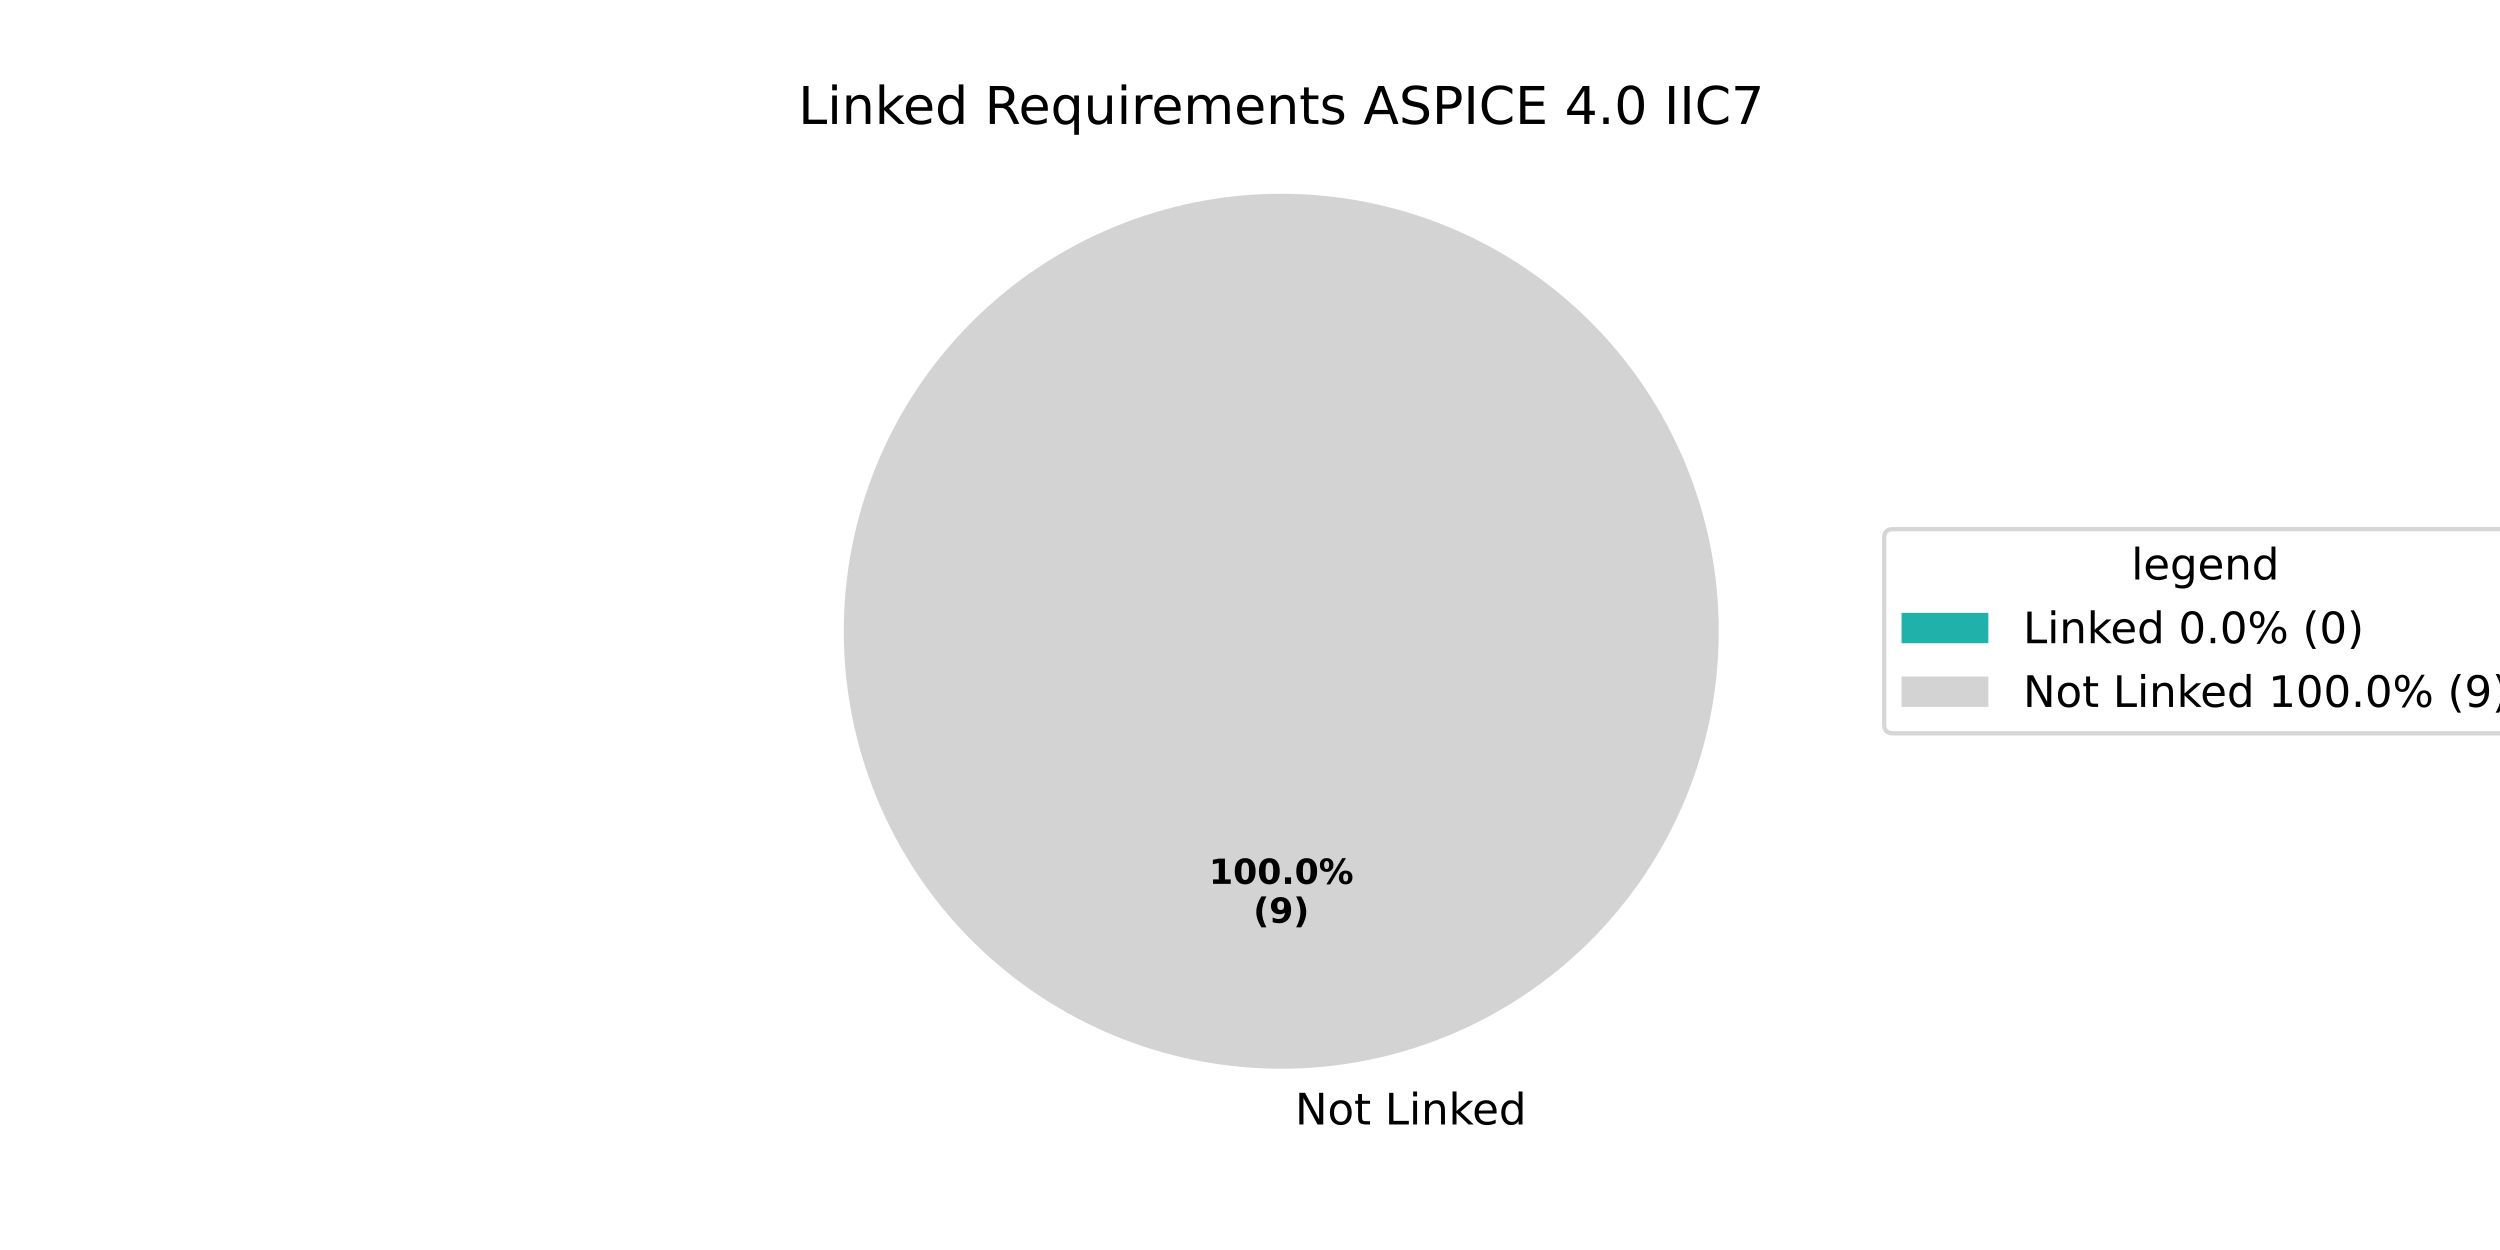
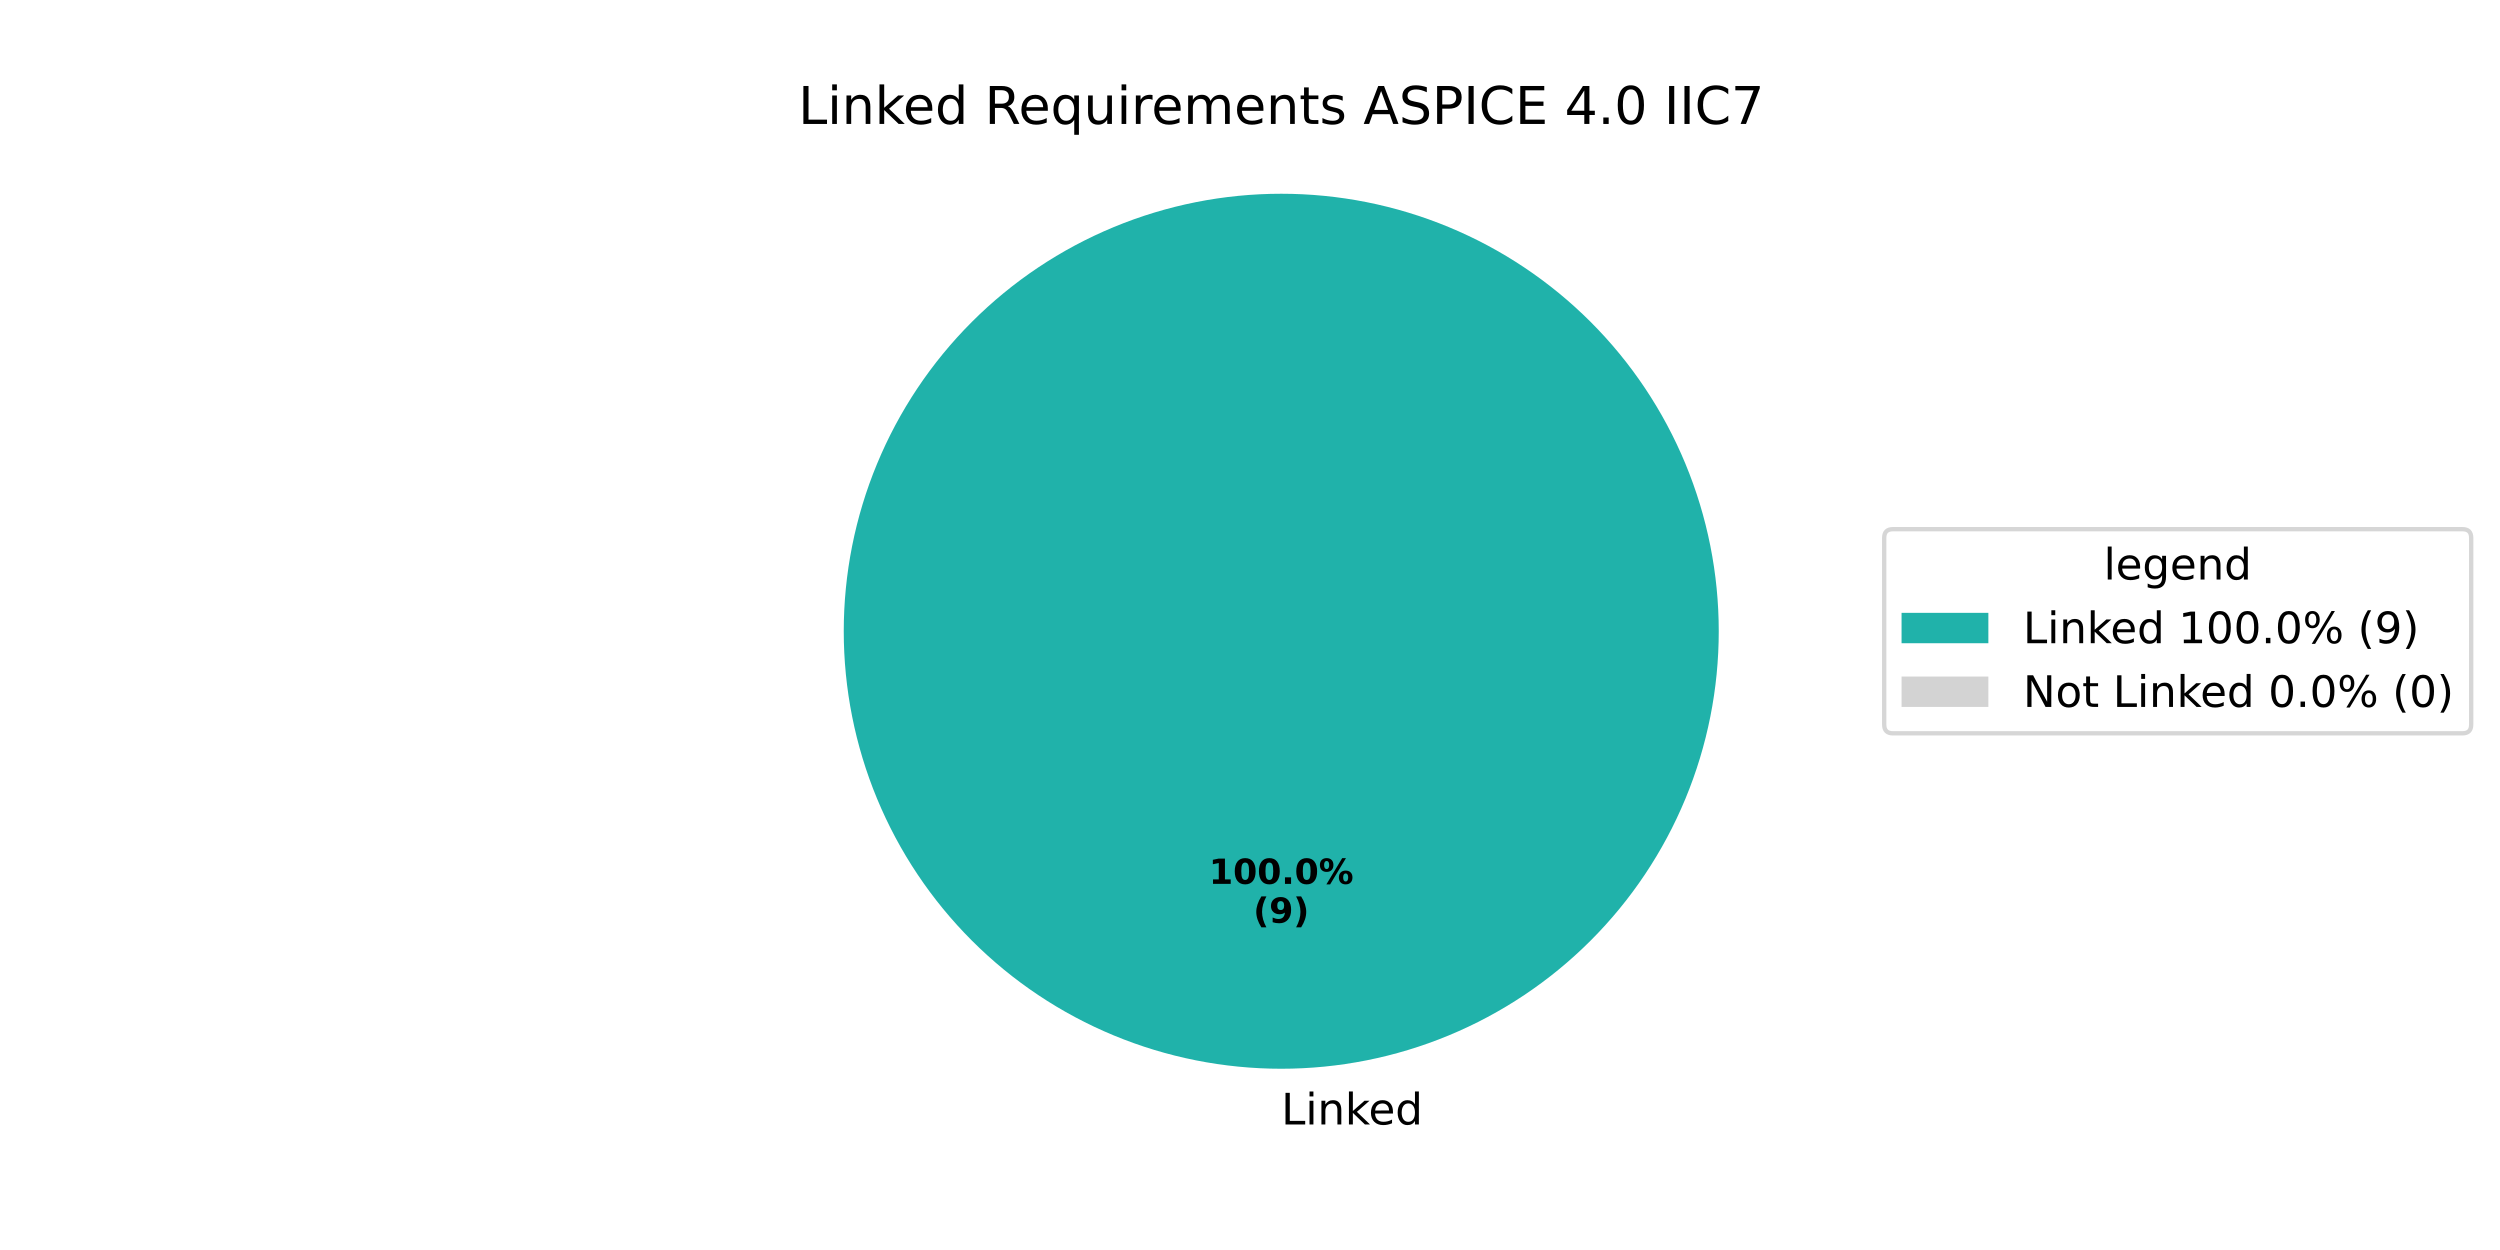
<svg xmlns="http://www.w3.org/2000/svg" xmlns:xlink="http://www.w3.org/1999/xlink" width="576pt" height="288pt" viewBox="0 0 576 288" version="1.1">
  <defs>
    <style type="text/css">*{stroke-linejoin: round; stroke-linecap: butt}</style>
  </defs>
  <g id="figure_1">
    <g id="patch_1">
      <path d="M 0 288  L 576 288  L 576 0  L 0 0  z " style="fill: #ffffff" />
    </g>
    <g id="axes_1">
      <g id="patch_2">
-         <path d="M 295.2 44.64  C 295.2 44.64 295.2 44.64 295.2 44.64  L 295.2 145.44  z " style="fill: #20b2aa" />
+         <path d="M 396 145.44  C 396 132.203 393.393 119.095 388.327 106.866  C 383.262 94.636 375.836 83.524 366.476 74.164  C 357.116 64.804 346.004 57.378 333.774 52.313  C 321.545 47.247 308.437 44.64 295.2 44.64  C 281.963 44.64 268.855 47.247 256.626 52.313  C 244.396 57.378 233.284 64.804 223.924 74.164  C 214.564 83.524 207.138 94.636 202.073 106.866  C 197.007 119.095 194.4 132.203 194.4 145.44  C 194.4 158.677 197.007 171.785 202.073 184.014  C 207.138 196.244 214.564 207.356 223.924 216.716  C 233.284 226.076 244.396 233.502 256.626 238.567  C 268.855 243.633 281.963 246.24 295.2 246.24  C 308.437 246.24 321.545 243.633 333.774 238.567  C 346.004 233.502 357.116 226.076 366.476 216.716  C 375.836 207.356 383.262 196.244 388.327 184.014  C 393.393 171.785 396 158.677 396 145.44  M 295.2 145.44  z " style="fill: #20b2aa" />
      </g>
      <g id="patch_3">
-         <path d="M 396 145.44  C 396 132.203 393.393 119.095 388.327 106.866  C 383.262 94.636 375.836 83.524 366.476 74.164  C 357.116 64.804 346.004 57.378 333.774 52.313  C 321.545 47.247 308.437 44.64 295.2 44.64  C 281.963 44.64 268.855 47.247 256.626 52.313  C 244.396 57.378 233.284 64.804 223.924 74.164  C 214.564 83.524 207.138 94.636 202.073 106.866  C 197.007 119.095 194.4 132.203 194.4 145.44  C 194.4 158.677 197.007 171.785 202.073 184.014  C 207.138 196.244 214.564 207.356 223.924 216.716  C 233.284 226.076 244.396 233.502 256.626 238.567  C 268.855 243.633 281.963 246.24 295.2 246.24  C 308.437 246.24 321.545 243.633 333.774 238.567  C 346.004 233.502 357.116 226.076 366.476 216.716  C 375.836 207.356 383.262 196.244 388.327 184.014  C 393.393 171.785 396 158.677 396 145.44  M 295.2 145.44  z " style="fill: #d3d3d3" />
+         <path d="M 295.2 44.64  C 295.2 44.64 295.2 44.64 295.2 44.64  L 295.2 145.44  z " style="fill: #d3d3d3" />
      </g>
      <g id="matplotlib.axis_1" />
      <g id="matplotlib.axis_2" />
      <g id="text_1">
        <g transform="translate(295.2 259.0794) scale(0.1 -0.1)">
          <defs>
-             <path id="DejaVuSans-20" transform="scale(0.015625)" />
-             <path id="DejaVuSans-4e" d="M 628 4666  L 1478 4666  L 3547 763  L 3547 4666  L 4159 4666  L 4159 0  L 3309 0  L 1241 3903  L 1241 0  L 628 0  L 628 4666  z " transform="scale(0.015625)" />
-             <path id="DejaVuSans-6f" d="M 1959 3097  Q 1497 3097 1228 2736  Q 959 2375 959 1747  Q 959 1119 1226 758  Q 1494 397 1959 397  Q 2419 397 2687 759  Q 2956 1122 2956 1747  Q 2956 2369 2687 2733  Q 2419 3097 1959 3097  z M 1959 3584  Q 2709 3584 3137 3096  Q 3566 2609 3566 1747  Q 3566 888 3137 398  Q 2709 -91 1959 -91  Q 1206 -91 779 398  Q 353 888 353 1747  Q 353 2609 779 3096  Q 1206 3584 1959 3584  z " transform="scale(0.015625)" />
-             <path id="DejaVuSans-74" d="M 1172 4494  L 1172 3500  L 2356 3500  L 2356 3053  L 1172 3053  L 1172 1153  Q 1172 725 1289 603  Q 1406 481 1766 481  L 2356 481  L 2356 0  L 1766 0  Q 1100 0 847 248  Q 594 497 594 1153  L 594 3053  L 172 3053  L 172 3500  L 594 3500  L 594 4494  L 1172 4494  z " transform="scale(0.015625)" />
            <path id="DejaVuSans-4c" d="M 628 4666  L 1259 4666  L 1259 531  L 3531 531  L 3531 0  L 628 0  L 628 4666  z " transform="scale(0.015625)" />
            <path id="DejaVuSans-69" d="M 603 3500  L 1178 3500  L 1178 0  L 603 0  L 603 3500  z M 603 4863  L 1178 4863  L 1178 4134  L 603 4134  L 603 4863  z " transform="scale(0.015625)" />
            <path id="DejaVuSans-6e" d="M 3513 2113  L 3513 0  L 2938 0  L 2938 2094  Q 2938 2591 2744 2837  Q 2550 3084 2163 3084  Q 1697 3084 1428 2787  Q 1159 2491 1159 1978  L 1159 0  L 581 0  L 581 3500  L 1159 3500  L 1159 2956  Q 1366 3272 1645 3428  Q 1925 3584 2291 3584  Q 2894 3584 3203 3211  Q 3513 2838 3513 2113  z " transform="scale(0.015625)" />
            <path id="DejaVuSans-6b" d="M 581 4863  L 1159 4863  L 1159 1991  L 2875 3500  L 3609 3500  L 1753 1863  L 3688 0  L 2938 0  L 1159 1709  L 1159 0  L 581 0  L 581 4863  z " transform="scale(0.015625)" />
            <path id="DejaVuSans-65" d="M 3597 1894  L 3597 1613  L 953 1613  Q 991 1019 1311 708  Q 1631 397 2203 397  Q 2534 397 2845 478  Q 3156 559 3463 722  L 3463 178  Q 3153 47 2828 -22  Q 2503 -91 2169 -91  Q 1331 -91 842 396  Q 353 884 353 1716  Q 353 2575 817 3079  Q 1281 3584 2069 3584  Q 2775 3584 3186 3129  Q 3597 2675 3597 1894  z M 3022 2063  Q 3016 2534 2758 2815  Q 2500 3097 2075 3097  Q 1594 3097 1305 2825  Q 1016 2553 972 2059  L 3022 2063  z " transform="scale(0.015625)" />
            <path id="DejaVuSans-64" d="M 2906 2969  L 2906 4863  L 3481 4863  L 3481 0  L 2906 0  L 2906 525  Q 2725 213 2448 61  Q 2172 -91 1784 -91  Q 1150 -91 751 415  Q 353 922 353 1747  Q 353 2572 751 3078  Q 1150 3584 1784 3584  Q 2172 3584 2448 3432  Q 2725 3281 2906 2969  z M 947 1747  Q 947 1113 1208 752  Q 1469 391 1925 391  Q 2381 391 2643 752  Q 2906 1113 2906 1747  Q 2906 2381 2643 2742  Q 2381 3103 1925 3103  Q 1469 3103 1208 2742  Q 947 2381 947 1747  z " transform="scale(0.015625)" />
          </defs>
-           <use xlink:href="#DejaVuSans-20" />
-           <use xlink:href="#DejaVuSans-4e" transform="translate(31.78711 0)" />
-           <use xlink:href="#DejaVuSans-6f" transform="translate(106.5918 0)" />
-           <use xlink:href="#DejaVuSans-74" transform="translate(167.7734 0)" />
-           <use xlink:href="#DejaVuSans-20" transform="translate(206.9824 0)" />
-           <use xlink:href="#DejaVuSans-4c" transform="translate(238.7695 0)" />
-           <use xlink:href="#DejaVuSans-69" transform="translate(294.4824 0)" />
-           <use xlink:href="#DejaVuSans-6e" transform="translate(322.2656 0)" />
-           <use xlink:href="#DejaVuSans-6b" transform="translate(385.6445 0)" />
-           <use xlink:href="#DejaVuSans-65" transform="translate(439.9297 0)" />
-           <use xlink:href="#DejaVuSans-64" transform="translate(501.4531 0)" />
+           <use xlink:href="#DejaVuSans-4c" />
+           <use xlink:href="#DejaVuSans-69" transform="translate(55.71289 0)" />
+           <use xlink:href="#DejaVuSans-6e" transform="translate(83.49609 0)" />
+           <use xlink:href="#DejaVuSans-6b" transform="translate(146.875 0)" />
+           <use xlink:href="#DejaVuSans-65" transform="translate(201.1602 0)" />
+           <use xlink:href="#DejaVuSans-64" transform="translate(262.6836 0)" />
        </g>
      </g>
      <g id="text_2">
        <g transform="translate(278.54 203.6484) scale(0.08 -0.08)">
          <defs>
            <path id="DejaVuSans-Bold-31" d="M 750 831  L 1813 831  L 1813 3847  L 722 3622  L 722 4441  L 1806 4666  L 2950 4666  L 2950 831  L 4013 831  L 4013 0  L 750 0  L 750 831  z " transform="scale(0.015625)" />
            <path id="DejaVuSans-Bold-30" d="M 2944 2338  Q 2944 3213 2780 3570  Q 2616 3928 2228 3928  Q 1841 3928 1675 3570  Q 1509 3213 1509 2338  Q 1509 1453 1675 1090  Q 1841 728 2228 728  Q 2613 728 2778 1090  Q 2944 1453 2944 2338  z M 4147 2328  Q 4147 1169 3647 539  Q 3147 -91 2228 -91  Q 1306 -91 806 539  Q 306 1169 306 2328  Q 306 3491 806 4120  Q 1306 4750 2228 4750  Q 3147 4750 3647 4120  Q 4147 3491 4147 2328  z " transform="scale(0.015625)" />
            <path id="DejaVuSans-Bold-2e" d="M 653 1209  L 1778 1209  L 1778 0  L 653 0  L 653 1209  z " transform="scale(0.015625)" />
            <path id="DejaVuSans-Bold-25" d="M 4959 1925  Q 4738 1925 4616 1733  Q 4494 1541 4494 1184  Q 4494 825 4614 633  Q 4734 441 4959 441  Q 5184 441 5303 633  Q 5422 825 5422 1184  Q 5422 1541 5301 1733  Q 5181 1925 4959 1925  z M 4959 2450  Q 5541 2450 5875 2112  Q 6209 1775 6209 1184  Q 6209 594 5875 251  Q 5541 -91 4959 -91  Q 4378 -91 4042 251  Q 3706 594 3706 1184  Q 3706 1772 4042 2111  Q 4378 2450 4959 2450  z M 2094 -91  L 1403 -91  L 4319 4750  L 5013 4750  L 2094 -91  z M 1453 4750  Q 2034 4750 2367 4411  Q 2700 4072 2700 3481  Q 2700 2891 2367 2550  Q 2034 2209 1453 2209  Q 872 2209 539 2550  Q 206 2891 206 3481  Q 206 4072 539 4411  Q 872 4750 1453 4750  z M 1453 4225  Q 1228 4225 1106 4031  Q 984 3838 984 3481  Q 984 3122 1106 2926  Q 1228 2731 1453 2731  Q 1678 2731 1798 2926  Q 1919 3122 1919 3481  Q 1919 3838 1797 4031  Q 1675 4225 1453 4225  z " transform="scale(0.015625)" />
          </defs>
          <use xlink:href="#DejaVuSans-Bold-31" />
          <use xlink:href="#DejaVuSans-Bold-30" transform="translate(69.58008 0)" />
          <use xlink:href="#DejaVuSans-Bold-30" transform="translate(139.1602 0)" />
          <use xlink:href="#DejaVuSans-Bold-2e" transform="translate(208.7402 0)" />
          <use xlink:href="#DejaVuSans-Bold-30" transform="translate(246.7285 0)" />
          <use xlink:href="#DejaVuSans-Bold-25" transform="translate(316.3086 0)" />
        </g>
        <g transform="translate(288.7606 212.6066) scale(0.08 -0.08)">
          <defs>
            <path id="DejaVuSans-Bold-28" d="M 2413 -844  L 1484 -844  Q 1006 -72 778 623  Q 550 1319 550 2003  Q 550 2688 779 3389  Q 1009 4091 1484 4856  L 2413 4856  Q 2013 4116 1813 3408  Q 1613 2700 1613 2009  Q 1613 1319 1811 609  Q 2009 -100 2413 -844  z " transform="scale(0.015625)" />
            <path id="DejaVuSans-Bold-39" d="M 641 103  L 641 966  Q 928 831 1190 764  Q 1453 697 1709 697  Q 2247 697 2547 995  Q 2847 1294 2900 1881  Q 2688 1725 2447 1647  Q 2206 1569 1925 1569  Q 1209 1569 770 1986  Q 331 2403 331 3084  Q 331 3838 820 4291  Q 1309 4744 2131 4744  Q 3044 4744 3544 4128  Q 4044 3513 4044 2388  Q 4044 1231 3459 570  Q 2875 -91 1856 -91  Q 1528 -91 1228 -42  Q 928 6 641 103  z M 2125 2350  Q 2441 2350 2600 2554  Q 2759 2759 2759 3169  Q 2759 3575 2600 3781  Q 2441 3988 2125 3988  Q 1809 3988 1650 3781  Q 1491 3575 1491 3169  Q 1491 2759 1650 2554  Q 1809 2350 2125 2350  z " transform="scale(0.015625)" />
            <path id="DejaVuSans-Bold-29" d="M 513 -844  Q 913 -100 1113 609  Q 1313 1319 1313 2009  Q 1313 2700 1113 3408  Q 913 4116 513 4856  L 1441 4856  Q 1916 4091 2145 3389  Q 2375 2688 2375 2003  Q 2375 1319 2147 623  Q 1919 -72 1441 -844  L 513 -844  z " transform="scale(0.015625)" />
          </defs>
          <use xlink:href="#DejaVuSans-Bold-28" />
          <use xlink:href="#DejaVuSans-Bold-39" transform="translate(45.70312 0)" />
          <use xlink:href="#DejaVuSans-Bold-29" transform="translate(115.2832 0)" />
        </g>
      </g>
      <g id="text_3">
        <g transform="translate(183.9216 28.56) scale(0.12 -0.12)">
          <defs>
+             <path id="DejaVuSans-20" transform="scale(0.015625)" />
            <path id="DejaVuSans-52" d="M 2841 2188  Q 3044 2119 3236 1894  Q 3428 1669 3622 1275  L 4263 0  L 3584 0  L 2988 1197  Q 2756 1666 2539 1819  Q 2322 1972 1947 1972  L 1259 1972  L 1259 0  L 628 0  L 628 4666  L 2053 4666  Q 2853 4666 3247 4331  Q 3641 3997 3641 3322  Q 3641 2881 3436 2590  Q 3231 2300 2841 2188  z M 1259 4147  L 1259 2491  L 2053 2491  Q 2509 2491 2742 2702  Q 2975 2913 2975 3322  Q 2975 3731 2742 3939  Q 2509 4147 2053 4147  L 1259 4147  z " transform="scale(0.015625)" />
            <path id="DejaVuSans-71" d="M 947 1747  Q 947 1113 1208 752  Q 1469 391 1925 391  Q 2381 391 2643 752  Q 2906 1113 2906 1747  Q 2906 2381 2643 2742  Q 2381 3103 1925 3103  Q 1469 3103 1208 2742  Q 947 2381 947 1747  z M 2906 525  Q 2725 213 2448 61  Q 2172 -91 1784 -91  Q 1150 -91 751 415  Q 353 922 353 1747  Q 353 2572 751 3078  Q 1150 3584 1784 3584  Q 2172 3584 2448 3432  Q 2725 3281 2906 2969  L 2906 3500  L 3481 3500  L 3481 -1331  L 2906 -1331  L 2906 525  z " transform="scale(0.015625)" />
            <path id="DejaVuSans-75" d="M 544 1381  L 544 3500  L 1119 3500  L 1119 1403  Q 1119 906 1312 657  Q 1506 409 1894 409  Q 2359 409 2629 706  Q 2900 1003 2900 1516  L 2900 3500  L 3475 3500  L 3475 0  L 2900 0  L 2900 538  Q 2691 219 2414 64  Q 2138 -91 1772 -91  Q 1169 -91 856 284  Q 544 659 544 1381  z M 1991 3584  L 1991 3584  z " transform="scale(0.015625)" />
            <path id="DejaVuSans-72" d="M 2631 2963  Q 2534 3019 2420 3045  Q 2306 3072 2169 3072  Q 1681 3072 1420 2755  Q 1159 2438 1159 1844  L 1159 0  L 581 0  L 581 3500  L 1159 3500  L 1159 2956  Q 1341 3275 1631 3429  Q 1922 3584 2338 3584  Q 2397 3584 2469 3576  Q 2541 3569 2628 3553  L 2631 2963  z " transform="scale(0.015625)" />
            <path id="DejaVuSans-6d" d="M 3328 2828  Q 3544 3216 3844 3400  Q 4144 3584 4550 3584  Q 5097 3584 5394 3201  Q 5691 2819 5691 2113  L 5691 0  L 5113 0  L 5113 2094  Q 5113 2597 4934 2840  Q 4756 3084 4391 3084  Q 3944 3084 3684 2787  Q 3425 2491 3425 1978  L 3425 0  L 2847 0  L 2847 2094  Q 2847 2600 2669 2842  Q 2491 3084 2119 3084  Q 1678 3084 1418 2786  Q 1159 2488 1159 1978  L 1159 0  L 581 0  L 581 3500  L 1159 3500  L 1159 2956  Q 1356 3278 1631 3431  Q 1906 3584 2284 3584  Q 2666 3584 2933 3390  Q 3200 3197 3328 2828  z " transform="scale(0.015625)" />
+             <path id="DejaVuSans-74" d="M 1172 4494  L 1172 3500  L 2356 3500  L 2356 3053  L 1172 3053  L 1172 1153  Q 1172 725 1289 603  Q 1406 481 1766 481  L 2356 481  L 2356 0  L 1766 0  Q 1100 0 847 248  Q 594 497 594 1153  L 594 3053  L 172 3053  L 172 3500  L 594 3500  L 594 4494  L 1172 4494  z " transform="scale(0.015625)" />
            <path id="DejaVuSans-73" d="M 2834 3397  L 2834 2853  Q 2591 2978 2328 3040  Q 2066 3103 1784 3103  Q 1356 3103 1142 2972  Q 928 2841 928 2578  Q 928 2378 1081 2264  Q 1234 2150 1697 2047  L 1894 2003  Q 2506 1872 2764 1633  Q 3022 1394 3022 966  Q 3022 478 2636 193  Q 2250 -91 1575 -91  Q 1294 -91 989 -36  Q 684 19 347 128  L 347 722  Q 666 556 975 473  Q 1284 391 1588 391  Q 1994 391 2212 530  Q 2431 669 2431 922  Q 2431 1156 2273 1281  Q 2116 1406 1581 1522  L 1381 1569  Q 847 1681 609 1914  Q 372 2147 372 2553  Q 372 3047 722 3315  Q 1072 3584 1716 3584  Q 2034 3584 2315 3537  Q 2597 3491 2834 3397  z " transform="scale(0.015625)" />
            <path id="DejaVuSans-41" d="M 2188 4044  L 1331 1722  L 3047 1722  L 2188 4044  z M 1831 4666  L 2547 4666  L 4325 0  L 3669 0  L 3244 1197  L 1141 1197  L 716 0  L 50 0  L 1831 4666  z " transform="scale(0.015625)" />
            <path id="DejaVuSans-53" d="M 3425 4513  L 3425 3897  Q 3066 4069 2747 4153  Q 2428 4238 2131 4238  Q 1616 4238 1336 4038  Q 1056 3838 1056 3469  Q 1056 3159 1242 3001  Q 1428 2844 1947 2747  L 2328 2669  Q 3034 2534 3370 2195  Q 3706 1856 3706 1288  Q 3706 609 3251 259  Q 2797 -91 1919 -91  Q 1588 -91 1214 -16  Q 841 59 441 206  L 441 856  Q 825 641 1194 531  Q 1563 422 1919 422  Q 2459 422 2753 634  Q 3047 847 3047 1241  Q 3047 1584 2836 1778  Q 2625 1972 2144 2069  L 1759 2144  Q 1053 2284 737 2584  Q 422 2884 422 3419  Q 422 4038 858 4394  Q 1294 4750 2059 4750  Q 2388 4750 2728 4690  Q 3069 4631 3425 4513  z " transform="scale(0.015625)" />
            <path id="DejaVuSans-50" d="M 1259 4147  L 1259 2394  L 2053 2394  Q 2494 2394 2734 2622  Q 2975 2850 2975 3272  Q 2975 3691 2734 3919  Q 2494 4147 2053 4147  L 1259 4147  z M 628 4666  L 2053 4666  Q 2838 4666 3239 4311  Q 3641 3956 3641 3272  Q 3641 2581 3239 2228  Q 2838 1875 2053 1875  L 1259 1875  L 1259 0  L 628 0  L 628 4666  z " transform="scale(0.015625)" />
            <path id="DejaVuSans-49" d="M 628 4666  L 1259 4666  L 1259 0  L 628 0  L 628 4666  z " transform="scale(0.015625)" />
            <path id="DejaVuSans-43" d="M 4122 4306  L 4122 3641  Q 3803 3938 3442 4084  Q 3081 4231 2675 4231  Q 1875 4231 1450 3742  Q 1025 3253 1025 2328  Q 1025 1406 1450 917  Q 1875 428 2675 428  Q 3081 428 3442 575  Q 3803 722 4122 1019  L 4122 359  Q 3791 134 3420 21  Q 3050 -91 2638 -91  Q 1578 -91 968 557  Q 359 1206 359 2328  Q 359 3453 968 4101  Q 1578 4750 2638 4750  Q 3056 4750 3426 4639  Q 3797 4528 4122 4306  z " transform="scale(0.015625)" />
            <path id="DejaVuSans-45" d="M 628 4666  L 3578 4666  L 3578 4134  L 1259 4134  L 1259 2753  L 3481 2753  L 3481 2222  L 1259 2222  L 1259 531  L 3634 531  L 3634 0  L 628 0  L 628 4666  z " transform="scale(0.015625)" />
            <path id="DejaVuSans-34" d="M 2419 4116  L 825 1625  L 2419 1625  L 2419 4116  z M 2253 4666  L 3047 4666  L 3047 1625  L 3713 1625  L 3713 1100  L 3047 1100  L 3047 0  L 2419 0  L 2419 1100  L 313 1100  L 313 1709  L 2253 4666  z " transform="scale(0.015625)" />
            <path id="DejaVuSans-2e" d="M 684 794  L 1344 794  L 1344 0  L 684 0  L 684 794  z " transform="scale(0.015625)" />
            <path id="DejaVuSans-30" d="M 2034 4250  Q 1547 4250 1301 3770  Q 1056 3291 1056 2328  Q 1056 1369 1301 889  Q 1547 409 2034 409  Q 2525 409 2770 889  Q 3016 1369 3016 2328  Q 3016 3291 2770 3770  Q 2525 4250 2034 4250  z M 2034 4750  Q 2819 4750 3233 4129  Q 3647 3509 3647 2328  Q 3647 1150 3233 529  Q 2819 -91 2034 -91  Q 1250 -91 836 529  Q 422 1150 422 2328  Q 422 3509 836 4129  Q 1250 4750 2034 4750  z " transform="scale(0.015625)" />
            <path id="DejaVuSans-37" d="M 525 4666  L 3525 4666  L 3525 4397  L 1831 0  L 1172 0  L 2766 4134  L 525 4134  L 525 4666  z " transform="scale(0.015625)" />
          </defs>
          <use xlink:href="#DejaVuSans-4c" />
          <use xlink:href="#DejaVuSans-69" transform="translate(55.71289 0)" />
          <use xlink:href="#DejaVuSans-6e" transform="translate(83.49609 0)" />
          <use xlink:href="#DejaVuSans-6b" transform="translate(146.875 0)" />
          <use xlink:href="#DejaVuSans-65" transform="translate(201.1602 0)" />
          <use xlink:href="#DejaVuSans-64" transform="translate(262.6836 0)" />
          <use xlink:href="#DejaVuSans-20" transform="translate(326.1602 0)" />
          <use xlink:href="#DejaVuSans-52" transform="translate(357.9473 0)" />
          <use xlink:href="#DejaVuSans-65" transform="translate(422.9297 0)" />
          <use xlink:href="#DejaVuSans-71" transform="translate(484.4531 0)" />
          <use xlink:href="#DejaVuSans-75" transform="translate(547.9297 0)" />
          <use xlink:href="#DejaVuSans-69" transform="translate(611.3086 0)" />
          <use xlink:href="#DejaVuSans-72" transform="translate(639.0918 0)" />
          <use xlink:href="#DejaVuSans-65" transform="translate(677.9551 0)" />
          <use xlink:href="#DejaVuSans-6d" transform="translate(739.4785 0)" />
          <use xlink:href="#DejaVuSans-65" transform="translate(836.8906 0)" />
          <use xlink:href="#DejaVuSans-6e" transform="translate(898.4141 0)" />
          <use xlink:href="#DejaVuSans-74" transform="translate(961.793 0)" />
          <use xlink:href="#DejaVuSans-73" transform="translate(1001.002 0)" />
          <use xlink:href="#DejaVuSans-20" transform="translate(1053.102 0)" />
          <use xlink:href="#DejaVuSans-41" transform="translate(1084.889 0)" />
          <use xlink:href="#DejaVuSans-53" transform="translate(1153.297 0)" />
          <use xlink:href="#DejaVuSans-50" transform="translate(1216.773 0)" />
          <use xlink:href="#DejaVuSans-49" transform="translate(1277.076 0)" />
          <use xlink:href="#DejaVuSans-43" transform="translate(1306.568 0)" />
          <use xlink:href="#DejaVuSans-45" transform="translate(1376.393 0)" />
          <use xlink:href="#DejaVuSans-20" transform="translate(1439.576 0)" />
          <use xlink:href="#DejaVuSans-34" transform="translate(1471.363 0)" />
          <use xlink:href="#DejaVuSans-2e" transform="translate(1534.986 0)" />
          <use xlink:href="#DejaVuSans-30" transform="translate(1566.773 0)" />
          <use xlink:href="#DejaVuSans-20" transform="translate(1630.396 0)" />
          <use xlink:href="#DejaVuSans-49" transform="translate(1662.184 0)" />
          <use xlink:href="#DejaVuSans-49" transform="translate(1691.676 0)" />
          <use xlink:href="#DejaVuSans-43" transform="translate(1721.168 0)" />
          <use xlink:href="#DejaVuSans-37" transform="translate(1790.992 0)" />
        </g>
      </g>
      <g id="legend_1">
        <g id="patch_4">
-           <path d="M 436.12 168.957  L 580.087 168.957  Q 582.087 168.957 582.087 166.957  L 582.087 123.923  Q 582.087 121.923 580.087 121.923  L 436.12 121.923  Q 434.12 121.923 434.12 123.923  L 434.12 166.957  Q 434.12 168.957 436.12 168.957  z " style="fill: #ffffff; opacity: 0.8; stroke: #cccccc; stroke-linejoin: miter" />
+           <path d="M 436.12 168.957  L 567.362 168.957  Q 569.362 168.957 569.362 166.957  L 569.362 123.923  Q 569.362 121.923 567.362 121.923  L 436.12 121.923  Q 434.12 121.923 434.12 123.923  L 434.12 166.957  Q 434.12 168.957 436.12 168.957  z " style="fill: #ffffff; opacity: 0.8; stroke: #cccccc; stroke-linejoin: miter" />
        </g>
        <g id="text_4">
-           <g transform="translate(491.0442 133.5213) scale(0.1 -0.1)">
+           <g transform="translate(484.6817 133.5213) scale(0.1 -0.1)">
            <defs>
              <path id="DejaVuSans-6c" d="M 603 4863  L 1178 4863  L 1178 0  L 603 0  L 603 4863  z " transform="scale(0.015625)" />
              <path id="DejaVuSans-67" d="M 2906 1791  Q 2906 2416 2648 2759  Q 2391 3103 1925 3103  Q 1463 3103 1205 2759  Q 947 2416 947 1791  Q 947 1169 1205 825  Q 1463 481 1925 481  Q 2391 481 2648 825  Q 2906 1169 2906 1791  z M 3481 434  Q 3481 -459 3084 -895  Q 2688 -1331 1869 -1331  Q 1566 -1331 1297 -1286  Q 1028 -1241 775 -1147  L 775 -588  Q 1028 -725 1275 -790  Q 1522 -856 1778 -856  Q 2344 -856 2625 -561  Q 2906 -266 2906 331  L 2906 616  Q 2728 306 2450 153  Q 2172 0 1784 0  Q 1141 0 747 490  Q 353 981 353 1791  Q 353 2603 747 3093  Q 1141 3584 1784 3584  Q 2172 3584 2450 3431  Q 2728 3278 2906 2969  L 2906 3500  L 3481 3500  L 3481 434  z " transform="scale(0.015625)" />
            </defs>
            <use xlink:href="#DejaVuSans-6c" />
            <use xlink:href="#DejaVuSans-65" transform="translate(27.7832 0)" />
            <use xlink:href="#DejaVuSans-67" transform="translate(89.30664 0)" />
            <use xlink:href="#DejaVuSans-65" transform="translate(152.7832 0)" />
            <use xlink:href="#DejaVuSans-6e" transform="translate(214.3066 0)" />
            <use xlink:href="#DejaVuSans-64" transform="translate(277.6855 0)" />
          </g>
        </g>
        <g id="patch_5">
          <path d="M 438.12 148.199  L 458.12 148.199  L 458.12 141.199  L 438.12 141.199  z " style="fill: #20b2aa" />
        </g>
        <g id="text_5">
          <g transform="translate(466.12 148.1994) scale(0.1 -0.1)">
            <defs>
+               <path id="DejaVuSans-31" d="M 794 531  L 1825 531  L 1825 4091  L 703 3866  L 703 4441  L 1819 4666  L 2450 4666  L 2450 531  L 3481 531  L 3481 0  L 794 0  L 794 531  z " transform="scale(0.015625)" />
              <path id="DejaVuSans-25" d="M 4653 2053  Q 4381 2053 4226 1822  Q 4072 1591 4072 1178  Q 4072 772 4226 539  Q 4381 306 4653 306  Q 4919 306 5073 539  Q 5228 772 5228 1178  Q 5228 1588 5073 1820  Q 4919 2053 4653 2053  z M 4653 2450  Q 5147 2450 5437 2106  Q 5728 1763 5728 1178  Q 5728 594 5436 251  Q 5144 -91 4653 -91  Q 4153 -91 3862 251  Q 3572 594 3572 1178  Q 3572 1766 3864 2108  Q 4156 2450 4653 2450  z M 1428 4353  Q 1159 4353 1004 4120  Q 850 3888 850 3481  Q 850 3069 1003 2837  Q 1156 2606 1428 2606  Q 1700 2606 1854 2837  Q 2009 3069 2009 3481  Q 2009 3884 1853 4118  Q 1697 4353 1428 4353  z M 4250 4750  L 4750 4750  L 1831 -91  L 1331 -91  L 4250 4750  z M 1428 4750  Q 1922 4750 2215 4408  Q 2509 4066 2509 3481  Q 2509 2891 2217 2550  Q 1925 2209 1428 2209  Q 931 2209 642 2551  Q 353 2894 353 3481  Q 353 4063 643 4406  Q 934 4750 1428 4750  z " transform="scale(0.015625)" />
              <path id="DejaVuSans-28" d="M 1984 4856  Q 1566 4138 1362 3434  Q 1159 2731 1159 2009  Q 1159 1288 1364 580  Q 1569 -128 1984 -844  L 1484 -844  Q 1016 -109 783 600  Q 550 1309 550 2009  Q 550 2706 781 3412  Q 1013 4119 1484 4856  L 1984 4856  z " transform="scale(0.015625)" />
+               <path id="DejaVuSans-39" d="M 703 97  L 703 672  Q 941 559 1184 500  Q 1428 441 1663 441  Q 2288 441 2617 861  Q 2947 1281 2994 2138  Q 2813 1869 2534 1725  Q 2256 1581 1919 1581  Q 1219 1581 811 2004  Q 403 2428 403 3163  Q 403 3881 828 4315  Q 1253 4750 1959 4750  Q 2769 4750 3195 4129  Q 3622 3509 3622 2328  Q 3622 1225 3098 567  Q 2575 -91 1691 -91  Q 1453 -91 1209 -44  Q 966 3 703 97  z M 1959 2075  Q 2384 2075 2632 2365  Q 2881 2656 2881 3163  Q 2881 3666 2632 3958  Q 2384 4250 1959 4250  Q 1534 4250 1286 3958  Q 1038 3666 1038 3163  Q 1038 2656 1286 2365  Q 1534 2075 1959 2075  z " transform="scale(0.015625)" />
              <path id="DejaVuSans-29" d="M 513 4856  L 1013 4856  Q 1481 4119 1714 3412  Q 1947 2706 1947 2009  Q 1947 1309 1714 600  Q 1481 -109 1013 -844  L 513 -844  Q 928 -128 1133 580  Q 1338 1288 1338 2009  Q 1338 2731 1133 3434  Q 928 4138 513 4856  z " transform="scale(0.015625)" />
            </defs>
            <use xlink:href="#DejaVuSans-4c" />
            <use xlink:href="#DejaVuSans-69" transform="translate(55.71289 0)" />
            <use xlink:href="#DejaVuSans-6e" transform="translate(83.49609 0)" />
            <use xlink:href="#DejaVuSans-6b" transform="translate(146.875 0)" />
            <use xlink:href="#DejaVuSans-65" transform="translate(201.1602 0)" />
            <use xlink:href="#DejaVuSans-64" transform="translate(262.6836 0)" />
            <use xlink:href="#DejaVuSans-20" transform="translate(326.1602 0)" />
-             <use xlink:href="#DejaVuSans-30" transform="translate(357.9473 0)" />
-             <use xlink:href="#DejaVuSans-2e" transform="translate(421.5703 0)" />
-             <use xlink:href="#DejaVuSans-30" transform="translate(453.3574 0)" />
-             <use xlink:href="#DejaVuSans-25" transform="translate(516.9805 0)" />
-             <use xlink:href="#DejaVuSans-20" transform="translate(612 0)" />
-             <use xlink:href="#DejaVuSans-28" transform="translate(643.7871 0)" />
-             <use xlink:href="#DejaVuSans-30" transform="translate(682.8008 0)" />
-             <use xlink:href="#DejaVuSans-29" transform="translate(746.4238 0)" />
+             <use xlink:href="#DejaVuSans-31" transform="translate(357.9473 0)" />
+             <use xlink:href="#DejaVuSans-30" transform="translate(421.5703 0)" />
+             <use xlink:href="#DejaVuSans-30" transform="translate(485.1934 0)" />
+             <use xlink:href="#DejaVuSans-2e" transform="translate(548.8164 0)" />
+             <use xlink:href="#DejaVuSans-30" transform="translate(580.6035 0)" />
+             <use xlink:href="#DejaVuSans-25" transform="translate(644.2266 0)" />
+             <use xlink:href="#DejaVuSans-20" transform="translate(739.2461 0)" />
+             <use xlink:href="#DejaVuSans-28" transform="translate(771.0332 0)" />
+             <use xlink:href="#DejaVuSans-39" transform="translate(810.0469 0)" />
+             <use xlink:href="#DejaVuSans-29" transform="translate(873.6699 0)" />
          </g>
        </g>
        <g id="patch_6">
          <path d="M 438.12 162.877  L 458.12 162.877  L 458.12 155.877  L 438.12 155.877  z " style="fill: #d3d3d3" />
        </g>
        <g id="text_6">
          <g transform="translate(466.12 162.8775) scale(0.1 -0.1)">
            <defs>
-               <path id="DejaVuSans-31" d="M 794 531  L 1825 531  L 1825 4091  L 703 3866  L 703 4441  L 1819 4666  L 2450 4666  L 2450 531  L 3481 531  L 3481 0  L 794 0  L 794 531  z " transform="scale(0.015625)" />
-               <path id="DejaVuSans-39" d="M 703 97  L 703 672  Q 941 559 1184 500  Q 1428 441 1663 441  Q 2288 441 2617 861  Q 2947 1281 2994 2138  Q 2813 1869 2534 1725  Q 2256 1581 1919 1581  Q 1219 1581 811 2004  Q 403 2428 403 3163  Q 403 3881 828 4315  Q 1253 4750 1959 4750  Q 2769 4750 3195 4129  Q 3622 3509 3622 2328  Q 3622 1225 3098 567  Q 2575 -91 1691 -91  Q 1453 -91 1209 -44  Q 966 3 703 97  z M 1959 2075  Q 2384 2075 2632 2365  Q 2881 2656 2881 3163  Q 2881 3666 2632 3958  Q 2384 4250 1959 4250  Q 1534 4250 1286 3958  Q 1038 3666 1038 3163  Q 1038 2656 1286 2365  Q 1534 2075 1959 2075  z " transform="scale(0.015625)" />
+               <path id="DejaVuSans-4e" d="M 628 4666  L 1478 4666  L 3547 763  L 3547 4666  L 4159 4666  L 4159 0  L 3309 0  L 1241 3903  L 1241 0  L 628 0  L 628 4666  z " transform="scale(0.015625)" />
+               <path id="DejaVuSans-6f" d="M 1959 3097  Q 1497 3097 1228 2736  Q 959 2375 959 1747  Q 959 1119 1226 758  Q 1494 397 1959 397  Q 2419 397 2687 759  Q 2956 1122 2956 1747  Q 2956 2369 2687 2733  Q 2419 3097 1959 3097  z M 1959 3584  Q 2709 3584 3137 3096  Q 3566 2609 3566 1747  Q 3566 888 3137 398  Q 2709 -91 1959 -91  Q 1206 -91 779 398  Q 353 888 353 1747  Q 353 2609 779 3096  Q 1206 3584 1959 3584  z " transform="scale(0.015625)" />
            </defs>
            <use xlink:href="#DejaVuSans-4e" />
            <use xlink:href="#DejaVuSans-6f" transform="translate(74.80469 0)" />
            <use xlink:href="#DejaVuSans-74" transform="translate(135.9863 0)" />
            <use xlink:href="#DejaVuSans-20" transform="translate(175.1953 0)" />
            <use xlink:href="#DejaVuSans-4c" transform="translate(206.9824 0)" />
            <use xlink:href="#DejaVuSans-69" transform="translate(262.6953 0)" />
            <use xlink:href="#DejaVuSans-6e" transform="translate(290.4785 0)" />
            <use xlink:href="#DejaVuSans-6b" transform="translate(353.8574 0)" />
            <use xlink:href="#DejaVuSans-65" transform="translate(408.1426 0)" />
            <use xlink:href="#DejaVuSans-64" transform="translate(469.666 0)" />
            <use xlink:href="#DejaVuSans-20" transform="translate(533.1426 0)" />
-             <use xlink:href="#DejaVuSans-31" transform="translate(564.9297 0)" />
-             <use xlink:href="#DejaVuSans-30" transform="translate(628.5527 0)" />
-             <use xlink:href="#DejaVuSans-30" transform="translate(692.1758 0)" />
-             <use xlink:href="#DejaVuSans-2e" transform="translate(755.7988 0)" />
-             <use xlink:href="#DejaVuSans-30" transform="translate(787.5859 0)" />
-             <use xlink:href="#DejaVuSans-25" transform="translate(851.209 0)" />
-             <use xlink:href="#DejaVuSans-20" transform="translate(946.2285 0)" />
-             <use xlink:href="#DejaVuSans-28" transform="translate(978.0156 0)" />
-             <use xlink:href="#DejaVuSans-39" transform="translate(1017.029 0)" />
-             <use xlink:href="#DejaVuSans-29" transform="translate(1080.652 0)" />
+             <use xlink:href="#DejaVuSans-30" transform="translate(564.9297 0)" />
+             <use xlink:href="#DejaVuSans-2e" transform="translate(628.5527 0)" />
+             <use xlink:href="#DejaVuSans-30" transform="translate(660.3398 0)" />
+             <use xlink:href="#DejaVuSans-25" transform="translate(723.9629 0)" />
+             <use xlink:href="#DejaVuSans-20" transform="translate(818.9824 0)" />
+             <use xlink:href="#DejaVuSans-28" transform="translate(850.7695 0)" />
+             <use xlink:href="#DejaVuSans-30" transform="translate(889.7832 0)" />
+             <use xlink:href="#DejaVuSans-29" transform="translate(953.4062 0)" />
          </g>
        </g>
      </g>
    </g>
  </g>
</svg>
